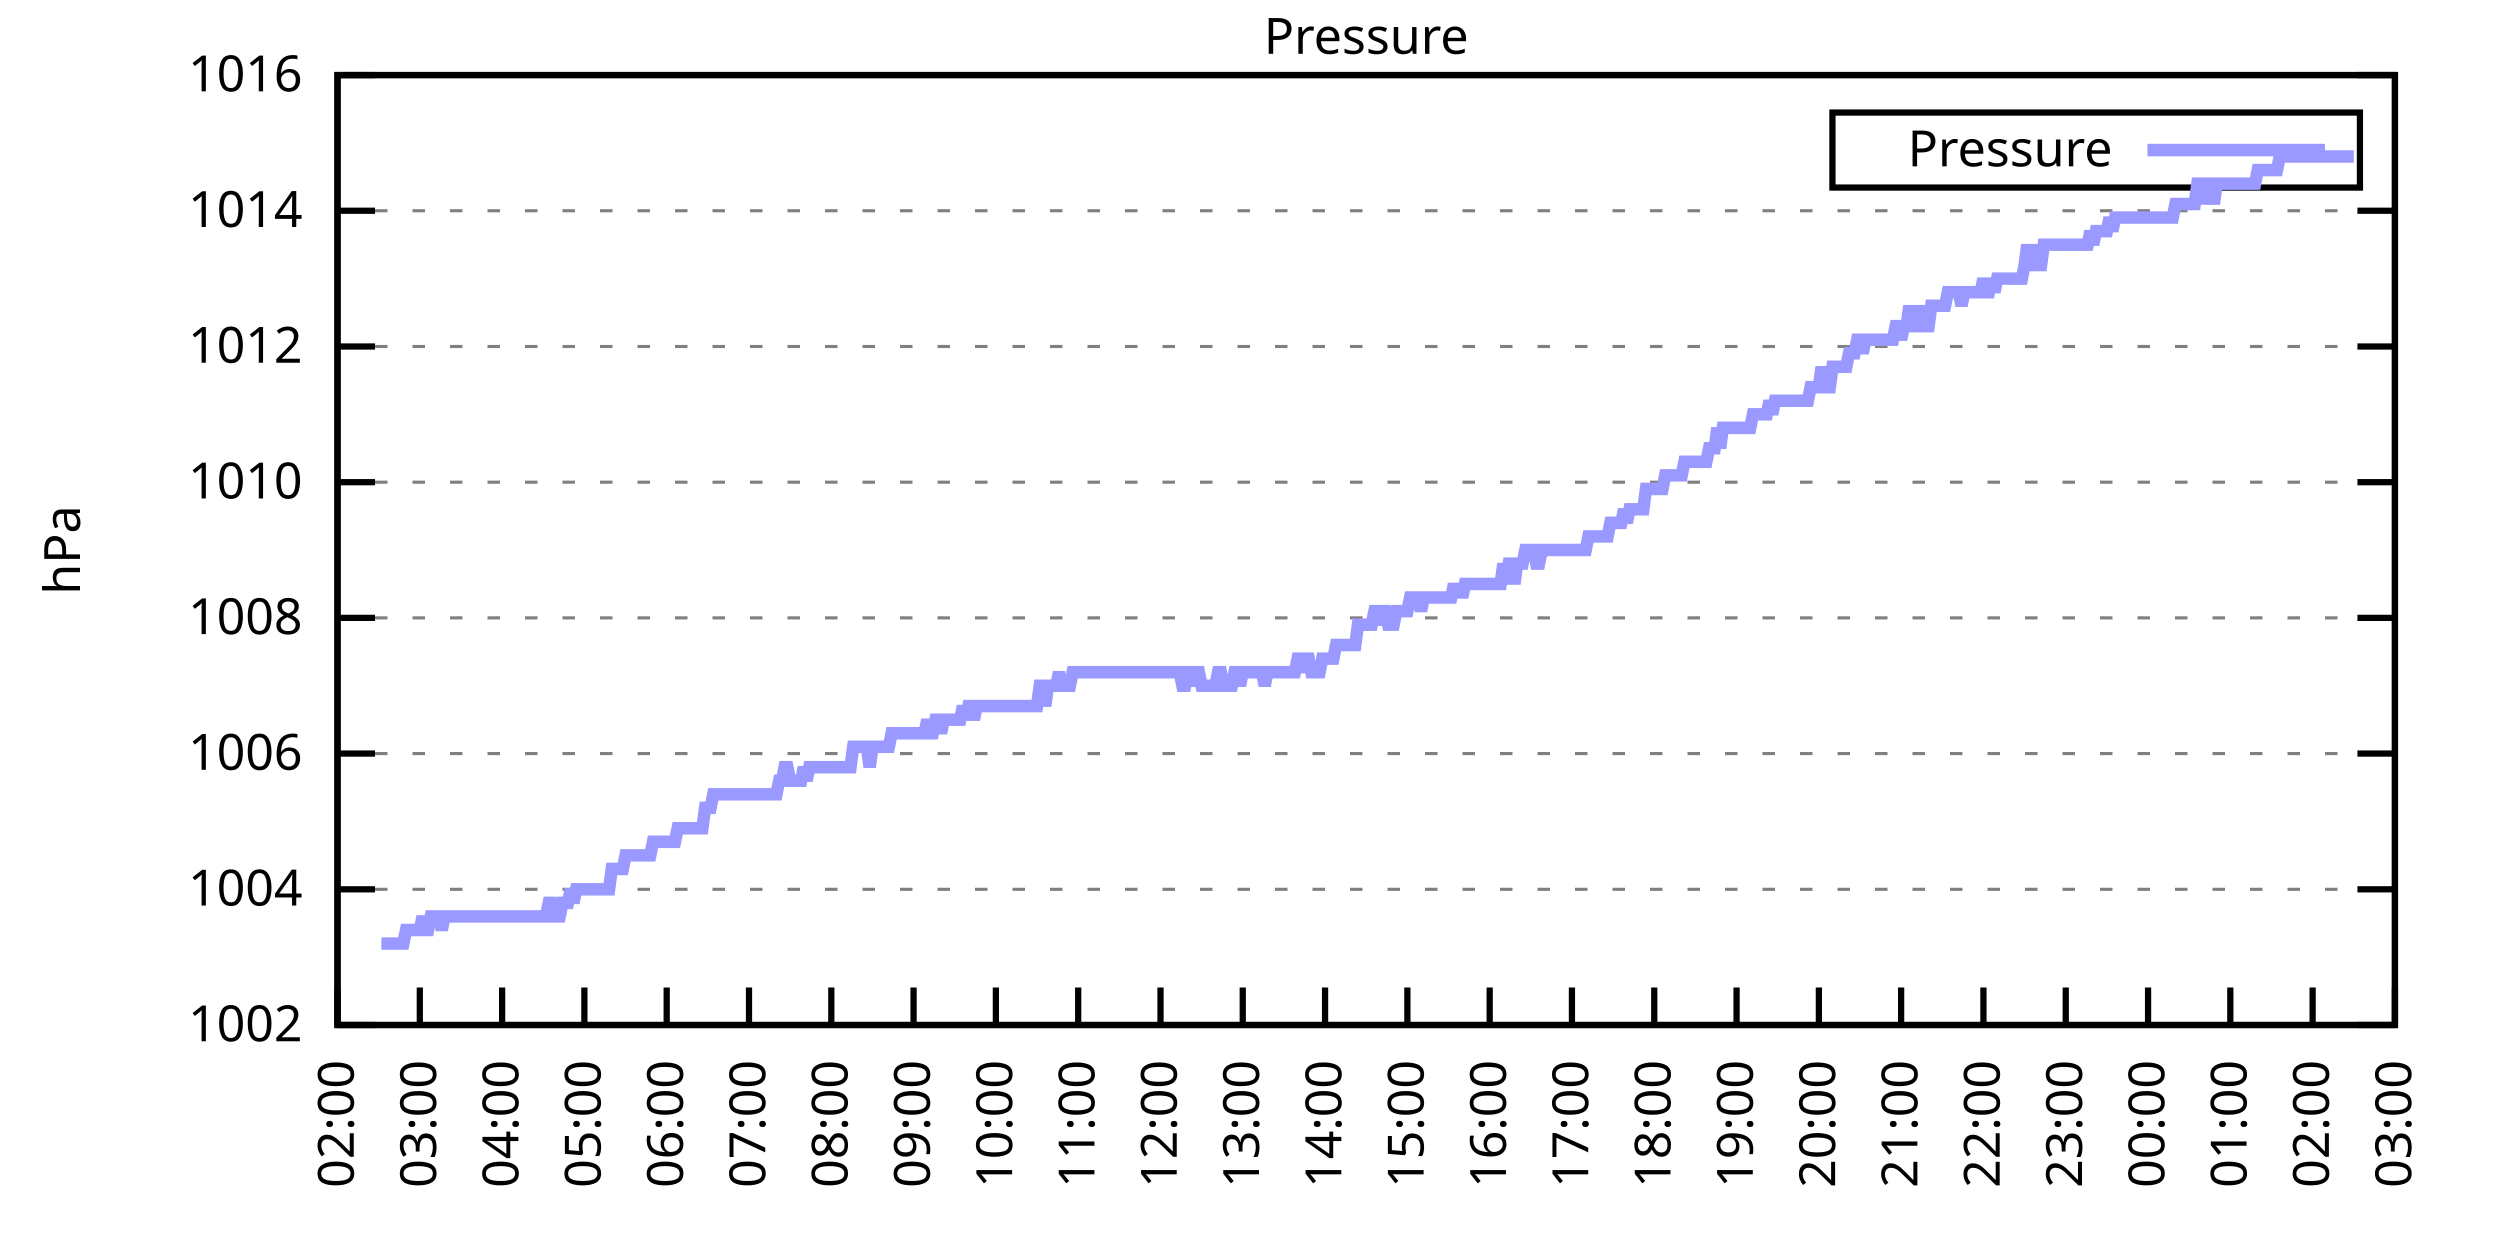
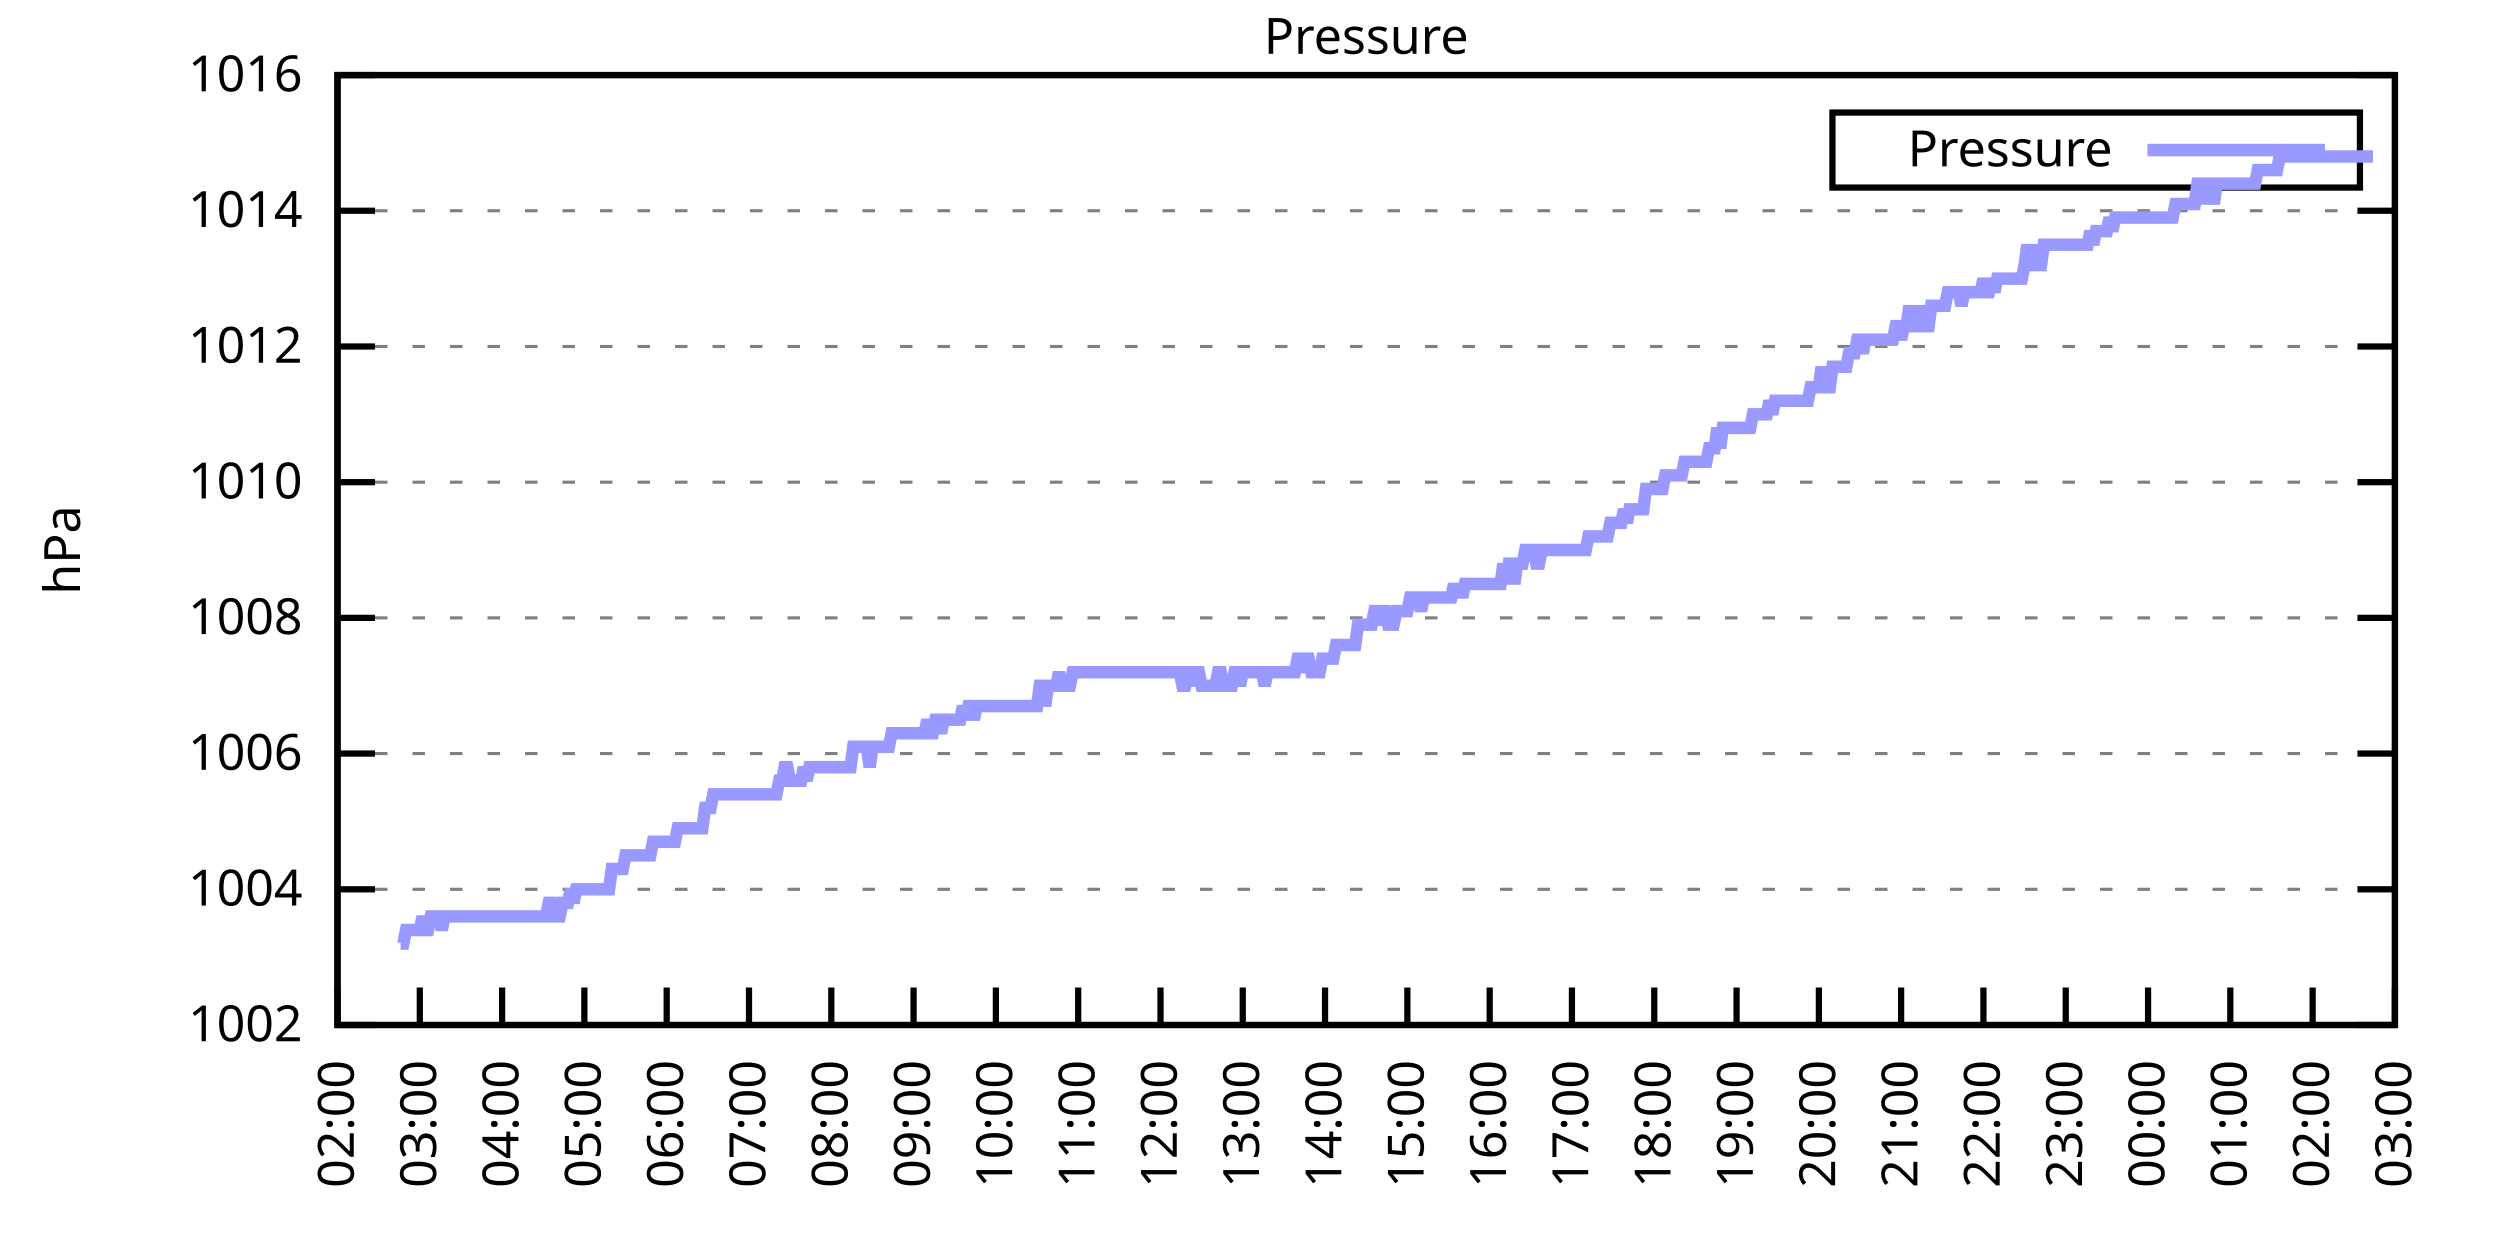
<svg xmlns="http://www.w3.org/2000/svg" xmlns:xlink="http://www.w3.org/1999/xlink" width="400" height="200" viewBox="0 0 400 200">
  <g id="gnuplot_canvas">
    <rect x="0" y="0" width="400" height="200" fill="none" />
    <defs>
      <circle id="gpDot" r="0.5" stroke-width="0.5" stroke="currentColor" />
      <path id="gpPt0" stroke-width="0.333" stroke="currentColor" d="M-1,0 h2 M0,-1 v2" />
      <path id="gpPt1" stroke-width="0.333" stroke="currentColor" d="M-1,-1 L1,1 M1,-1 L-1,1" />
      <path id="gpPt2" stroke-width="0.333" stroke="currentColor" d="M-1,0 L1,0 M0,-1 L0,1 M-1,-1 L1,1 M-1,1 L1,-1" />
      <rect id="gpPt3" stroke-width="0.333" stroke="currentColor" x="-1" y="-1" width="2" height="2" />
      <rect id="gpPt4" stroke-width="0.333" stroke="currentColor" fill="currentColor" x="-1" y="-1" width="2" height="2" />
      <circle id="gpPt5" stroke-width="0.333" stroke="currentColor" cx="0" cy="0" r="1" />
      <use xlink:href="#gpPt5" id="gpPt6" fill="currentColor" stroke="none" />
      <path id="gpPt7" stroke-width="0.333" stroke="currentColor" d="M0,-1.33 L-1.33,0.67 L1.33,0.67 z" />
      <use xlink:href="#gpPt7" id="gpPt8" fill="currentColor" stroke="none" />
      <use xlink:href="#gpPt7" id="gpPt9" stroke="currentColor" transform="rotate(180)" />
      <use xlink:href="#gpPt9" id="gpPt10" fill="currentColor" stroke="none" />
      <use xlink:href="#gpPt3" id="gpPt11" stroke="currentColor" transform="rotate(45)" />
      <use xlink:href="#gpPt11" id="gpPt12" fill="currentColor" stroke="none" />
      <path id="gpPt13" stroke-width="0.333" stroke="currentColor" d="M0,1.330 L1.265,0.411 L0.782,-1.067 L-0.782,-1.076 L-1.265,0.411 z" />
      <use xlink:href="#gpPt13" id="gpPt14" fill="currentColor" stroke="none" />
      <filter id="textbox" filterUnits="objectBoundingBox" x="0" y="0" height="1" width="1">
        <feFlood flood-color="white" flood-opacity="1" result="bgnd" />
        <feComposite in="SourceGraphic" in2="bgnd" operator="atop" />
      </filter>
      <filter id="greybox" filterUnits="objectBoundingBox" x="0" y="0" height="1" width="1">
        <feFlood flood-color="lightgrey" flood-opacity="1" result="grey" />
        <feComposite in="SourceGraphic" in2="grey" operator="atop" />
      </filter>
    </defs>
    <g fill="none" color="white" stroke="currentColor" stroke-width="1.00" stroke-linecap="butt" stroke-linejoin="miter">
</g>
    <g fill="none" color="black" stroke="currentColor" stroke-width="1.00" stroke-linecap="butt" stroke-linejoin="miter">
      <g stroke="none" shape-rendering="crispEdges">
        <polygon fill="rgb(255, 255, 255)" points="54.00,164.00 383.18,164.00 383.18,12.02 54.00,12.02 " />
      </g>
    </g>
    <g fill="none" color="black" stroke="currentColor" stroke-width="1.00" stroke-linecap="butt" stroke-linejoin="miter">
</g>
    <g fill="none" color="black" stroke="black" stroke-width="0.50" stroke-linecap="butt" stroke-linejoin="miter">
</g>
    <g fill="none" color="gray" stroke="currentColor" stroke-width="0.50" stroke-linecap="butt" stroke-linejoin="miter">
      <path stroke="gray" stroke-dasharray="2,4" class="gridline" d="M54.00,164.00 L383.19,164.00  " />
    </g>
    <g fill="none" color="gray" stroke="gray" stroke-width="1.00" stroke-linecap="butt" stroke-linejoin="miter">
</g>
    <g fill="none" color="black" stroke="currentColor" stroke-width="1.00" stroke-linecap="butt" stroke-linejoin="miter">
      <path stroke="black" d="M54.00,164.00 L60.00,164.00 M383.19,164.00 L377.19,164.00  " />
      <g transform="translate(48.40,166.60)" stroke="none" fill="black" font-family="Sans" font-size="8.00" text-anchor="end">
        <text>
          <tspan font-family="Sans"> 1002</tspan>
        </text>
      </g>
    </g>
    <g fill="none" color="black" stroke="currentColor" stroke-width="1.00" stroke-linecap="butt" stroke-linejoin="miter">
</g>
    <g fill="none" color="black" stroke="black" stroke-width="0.50" stroke-linecap="butt" stroke-linejoin="miter">
</g>
    <g fill="none" color="gray" stroke="currentColor" stroke-width="0.50" stroke-linecap="butt" stroke-linejoin="miter">
      <path stroke="gray" stroke-dasharray="2,4" class="gridline" d="M54.00,142.29 L383.19,142.29  " />
    </g>
    <g fill="none" color="gray" stroke="gray" stroke-width="1.00" stroke-linecap="butt" stroke-linejoin="miter">
</g>
    <g fill="none" color="black" stroke="currentColor" stroke-width="1.00" stroke-linecap="butt" stroke-linejoin="miter">
      <path stroke="black" d="M54.00,142.29 L60.00,142.29 M383.19,142.29 L377.19,142.29  " />
      <g transform="translate(48.40,144.89)" stroke="none" fill="black" font-family="Sans" font-size="8.00" text-anchor="end">
        <text>
          <tspan font-family="Sans"> 1004</tspan>
        </text>
      </g>
    </g>
    <g fill="none" color="black" stroke="currentColor" stroke-width="1.00" stroke-linecap="butt" stroke-linejoin="miter">
</g>
    <g fill="none" color="black" stroke="black" stroke-width="0.50" stroke-linecap="butt" stroke-linejoin="miter">
</g>
    <g fill="none" color="gray" stroke="currentColor" stroke-width="0.50" stroke-linecap="butt" stroke-linejoin="miter">
      <path stroke="gray" stroke-dasharray="2,4" class="gridline" d="M54.00,120.57 L383.19,120.57  " />
    </g>
    <g fill="none" color="gray" stroke="gray" stroke-width="1.00" stroke-linecap="butt" stroke-linejoin="miter">
</g>
    <g fill="none" color="black" stroke="currentColor" stroke-width="1.00" stroke-linecap="butt" stroke-linejoin="miter">
      <path stroke="black" d="M54.00,120.57 L60.00,120.57 M383.19,120.57 L377.19,120.57  " />
      <g transform="translate(48.40,123.17)" stroke="none" fill="black" font-family="Sans" font-size="8.00" text-anchor="end">
        <text>
          <tspan font-family="Sans"> 1006</tspan>
        </text>
      </g>
    </g>
    <g fill="none" color="black" stroke="currentColor" stroke-width="1.00" stroke-linecap="butt" stroke-linejoin="miter">
</g>
    <g fill="none" color="black" stroke="black" stroke-width="0.50" stroke-linecap="butt" stroke-linejoin="miter">
</g>
    <g fill="none" color="gray" stroke="currentColor" stroke-width="0.50" stroke-linecap="butt" stroke-linejoin="miter">
      <path stroke="gray" stroke-dasharray="2,4" class="gridline" d="M54.00,98.86 L383.19,98.86  " />
    </g>
    <g fill="none" color="gray" stroke="gray" stroke-width="1.00" stroke-linecap="butt" stroke-linejoin="miter">
</g>
    <g fill="none" color="black" stroke="currentColor" stroke-width="1.00" stroke-linecap="butt" stroke-linejoin="miter">
      <path stroke="black" d="M54.00,98.86 L60.00,98.86 M383.19,98.86 L377.19,98.86  " />
      <g transform="translate(48.40,101.46)" stroke="none" fill="black" font-family="Sans" font-size="8.00" text-anchor="end">
        <text>
          <tspan font-family="Sans"> 1008</tspan>
        </text>
      </g>
    </g>
    <g fill="none" color="black" stroke="currentColor" stroke-width="1.00" stroke-linecap="butt" stroke-linejoin="miter">
</g>
    <g fill="none" color="black" stroke="black" stroke-width="0.50" stroke-linecap="butt" stroke-linejoin="miter">
</g>
    <g fill="none" color="gray" stroke="currentColor" stroke-width="0.50" stroke-linecap="butt" stroke-linejoin="miter">
      <path stroke="gray" stroke-dasharray="2,4" class="gridline" d="M54.00,77.15 L383.19,77.15  " />
    </g>
    <g fill="none" color="gray" stroke="gray" stroke-width="1.00" stroke-linecap="butt" stroke-linejoin="miter">
</g>
    <g fill="none" color="black" stroke="currentColor" stroke-width="1.00" stroke-linecap="butt" stroke-linejoin="miter">
      <path stroke="black" d="M54.00,77.15 L60.00,77.15 M383.19,77.15 L377.19,77.15  " />
      <g transform="translate(48.40,79.75)" stroke="none" fill="black" font-family="Sans" font-size="8.00" text-anchor="end">
        <text>
          <tspan font-family="Sans"> 1010</tspan>
        </text>
      </g>
    </g>
    <g fill="none" color="black" stroke="currentColor" stroke-width="1.00" stroke-linecap="butt" stroke-linejoin="miter">
</g>
    <g fill="none" color="black" stroke="black" stroke-width="0.50" stroke-linecap="butt" stroke-linejoin="miter">
</g>
    <g fill="none" color="gray" stroke="currentColor" stroke-width="0.50" stroke-linecap="butt" stroke-linejoin="miter">
      <path stroke="gray" stroke-dasharray="2,4" class="gridline" d="M54.00,55.44 L383.19,55.44  " />
    </g>
    <g fill="none" color="gray" stroke="gray" stroke-width="1.00" stroke-linecap="butt" stroke-linejoin="miter">
</g>
    <g fill="none" color="black" stroke="currentColor" stroke-width="1.00" stroke-linecap="butt" stroke-linejoin="miter">
      <path stroke="black" d="M54.00,55.44 L60.00,55.44 M383.19,55.44 L377.19,55.44  " />
      <g transform="translate(48.40,58.04)" stroke="none" fill="black" font-family="Sans" font-size="8.00" text-anchor="end">
        <text>
          <tspan font-family="Sans"> 1012</tspan>
        </text>
      </g>
    </g>
    <g fill="none" color="black" stroke="currentColor" stroke-width="1.00" stroke-linecap="butt" stroke-linejoin="miter">
</g>
    <g fill="none" color="black" stroke="black" stroke-width="0.50" stroke-linecap="butt" stroke-linejoin="miter">
</g>
    <g fill="none" color="gray" stroke="currentColor" stroke-width="0.50" stroke-linecap="butt" stroke-linejoin="miter">
      <path stroke="gray" stroke-dasharray="2,4" class="gridline" d="M54.00,33.72 L383.19,33.72  " />
    </g>
    <g fill="none" color="gray" stroke="gray" stroke-width="1.00" stroke-linecap="butt" stroke-linejoin="miter">
</g>
    <g fill="none" color="black" stroke="currentColor" stroke-width="1.00" stroke-linecap="butt" stroke-linejoin="miter">
      <path stroke="black" d="M54.00,33.72 L60.00,33.72 M383.19,33.72 L377.19,33.72  " />
      <g transform="translate(48.40,36.32)" stroke="none" fill="black" font-family="Sans" font-size="8.00" text-anchor="end">
        <text>
          <tspan font-family="Sans"> 1014</tspan>
        </text>
      </g>
    </g>
    <g fill="none" color="black" stroke="currentColor" stroke-width="1.00" stroke-linecap="butt" stroke-linejoin="miter">
</g>
    <g fill="none" color="black" stroke="black" stroke-width="0.50" stroke-linecap="butt" stroke-linejoin="miter">
</g>
    <g fill="none" color="gray" stroke="currentColor" stroke-width="0.50" stroke-linecap="butt" stroke-linejoin="miter">
      <path stroke="gray" stroke-dasharray="2,4" class="gridline" d="M54.00,12.01 L383.19,12.01  " />
    </g>
    <g fill="none" color="gray" stroke="gray" stroke-width="1.00" stroke-linecap="butt" stroke-linejoin="miter">
</g>
    <g fill="none" color="black" stroke="currentColor" stroke-width="1.00" stroke-linecap="butt" stroke-linejoin="miter">
      <path stroke="black" d="M54.00,12.01 L60.00,12.01 M383.19,12.01 L377.19,12.01  " />
      <g transform="translate(48.40,14.61)" stroke="none" fill="black" font-family="Sans" font-size="8.00" text-anchor="end">
        <text>
          <tspan font-family="Sans"> 1016</tspan>
        </text>
      </g>
    </g>
    <g fill="none" color="black" stroke="currentColor" stroke-width="1.00" stroke-linecap="butt" stroke-linejoin="miter">
      <path stroke="black" d="M54.00,164.00 L54.00,158.00  " />
      <g transform="translate(56.60,169.60) rotate(270.00)" stroke="none" fill="black" font-family="Sans" font-size="8.00" text-anchor="end">
        <text>
          <tspan font-family="Sans">02:00</tspan>
        </text>
      </g>
    </g>
    <g fill="none" color="black" stroke="currentColor" stroke-width="1.00" stroke-linecap="butt" stroke-linejoin="miter">
      <path stroke="black" d="M67.17,164.00 L67.17,158.00  " />
      <g transform="translate(69.77,169.60) rotate(270.00)" stroke="none" fill="black" font-family="Sans" font-size="8.00" text-anchor="end">
        <text>
          <tspan font-family="Sans">03:00</tspan>
        </text>
      </g>
    </g>
    <g fill="none" color="black" stroke="currentColor" stroke-width="1.00" stroke-linecap="butt" stroke-linejoin="miter">
      <path stroke="black" d="M80.34,164.00 L80.34,158.00  " />
      <g transform="translate(82.94,169.60) rotate(270.00)" stroke="none" fill="black" font-family="Sans" font-size="8.00" text-anchor="end">
        <text>
          <tspan font-family="Sans">04:00</tspan>
        </text>
      </g>
    </g>
    <g fill="none" color="black" stroke="currentColor" stroke-width="1.00" stroke-linecap="butt" stroke-linejoin="miter">
      <path stroke="black" d="M93.50,164.00 L93.50,158.00  " />
      <g transform="translate(96.10,169.60) rotate(270.00)" stroke="none" fill="black" font-family="Sans" font-size="8.00" text-anchor="end">
        <text>
          <tspan font-family="Sans">05:00</tspan>
        </text>
      </g>
    </g>
    <g fill="none" color="black" stroke="currentColor" stroke-width="1.00" stroke-linecap="butt" stroke-linejoin="miter">
      <path stroke="black" d="M106.67,164.00 L106.67,158.00  " />
      <g transform="translate(109.27,169.60) rotate(270.00)" stroke="none" fill="black" font-family="Sans" font-size="8.00" text-anchor="end">
        <text>
          <tspan font-family="Sans">06:00</tspan>
        </text>
      </g>
    </g>
    <g fill="none" color="black" stroke="currentColor" stroke-width="1.00" stroke-linecap="butt" stroke-linejoin="miter">
      <path stroke="black" d="M119.84,164.00 L119.84,158.00  " />
      <g transform="translate(122.44,169.60) rotate(270.00)" stroke="none" fill="black" font-family="Sans" font-size="8.00" text-anchor="end">
        <text>
          <tspan font-family="Sans">07:00</tspan>
        </text>
      </g>
    </g>
    <g fill="none" color="black" stroke="currentColor" stroke-width="1.00" stroke-linecap="butt" stroke-linejoin="miter">
      <path stroke="black" d="M133.01,164.00 L133.01,158.00  " />
      <g transform="translate(135.61,169.60) rotate(270.00)" stroke="none" fill="black" font-family="Sans" font-size="8.00" text-anchor="end">
        <text>
          <tspan font-family="Sans">08:00</tspan>
        </text>
      </g>
    </g>
    <g fill="none" color="black" stroke="currentColor" stroke-width="1.00" stroke-linecap="butt" stroke-linejoin="miter">
      <path stroke="black" d="M146.17,164.00 L146.17,158.00  " />
      <g transform="translate(148.77,169.60) rotate(270.00)" stroke="none" fill="black" font-family="Sans" font-size="8.00" text-anchor="end">
        <text>
          <tspan font-family="Sans">09:00</tspan>
        </text>
      </g>
    </g>
    <g fill="none" color="black" stroke="currentColor" stroke-width="1.00" stroke-linecap="butt" stroke-linejoin="miter">
      <path stroke="black" d="M159.34,164.00 L159.34,158.00  " />
      <g transform="translate(161.94,169.60) rotate(270.00)" stroke="none" fill="black" font-family="Sans" font-size="8.00" text-anchor="end">
        <text>
          <tspan font-family="Sans">10:00</tspan>
        </text>
      </g>
    </g>
    <g fill="none" color="black" stroke="currentColor" stroke-width="1.00" stroke-linecap="butt" stroke-linejoin="miter">
      <path stroke="black" d="M172.51,164.00 L172.51,158.00  " />
      <g transform="translate(175.11,169.60) rotate(270.00)" stroke="none" fill="black" font-family="Sans" font-size="8.00" text-anchor="end">
        <text>
          <tspan font-family="Sans">11:00</tspan>
        </text>
      </g>
    </g>
    <g fill="none" color="black" stroke="currentColor" stroke-width="1.00" stroke-linecap="butt" stroke-linejoin="miter">
      <path stroke="black" d="M185.68,164.00 L185.68,158.00  " />
      <g transform="translate(188.28,169.60) rotate(270.00)" stroke="none" fill="black" font-family="Sans" font-size="8.00" text-anchor="end">
        <text>
          <tspan font-family="Sans">12:00</tspan>
        </text>
      </g>
    </g>
    <g fill="none" color="black" stroke="currentColor" stroke-width="1.00" stroke-linecap="butt" stroke-linejoin="miter">
      <path stroke="black" d="M198.84,164.00 L198.84,158.00  " />
      <g transform="translate(201.44,169.60) rotate(270.00)" stroke="none" fill="black" font-family="Sans" font-size="8.00" text-anchor="end">
        <text>
          <tspan font-family="Sans">13:00</tspan>
        </text>
      </g>
    </g>
    <g fill="none" color="black" stroke="currentColor" stroke-width="1.00" stroke-linecap="butt" stroke-linejoin="miter">
      <path stroke="black" d="M212.01,164.00 L212.01,158.00  " />
      <g transform="translate(214.61,169.60) rotate(270.00)" stroke="none" fill="black" font-family="Sans" font-size="8.00" text-anchor="end">
        <text>
          <tspan font-family="Sans">14:00</tspan>
        </text>
      </g>
    </g>
    <g fill="none" color="black" stroke="currentColor" stroke-width="1.00" stroke-linecap="butt" stroke-linejoin="miter">
      <path stroke="black" d="M225.18,164.00 L225.18,158.00  " />
      <g transform="translate(227.78,169.60) rotate(270.00)" stroke="none" fill="black" font-family="Sans" font-size="8.00" text-anchor="end">
        <text>
          <tspan font-family="Sans">15:00</tspan>
        </text>
      </g>
    </g>
    <g fill="none" color="black" stroke="currentColor" stroke-width="1.00" stroke-linecap="butt" stroke-linejoin="miter">
      <path stroke="black" d="M238.35,164.00 L238.35,158.00  " />
      <g transform="translate(240.95,169.60) rotate(270.00)" stroke="none" fill="black" font-family="Sans" font-size="8.00" text-anchor="end">
        <text>
          <tspan font-family="Sans">16:00</tspan>
        </text>
      </g>
    </g>
    <g fill="none" color="black" stroke="currentColor" stroke-width="1.00" stroke-linecap="butt" stroke-linejoin="miter">
      <path stroke="black" d="M251.51,164.00 L251.51,158.00  " />
      <g transform="translate(254.11,169.60) rotate(270.00)" stroke="none" fill="black" font-family="Sans" font-size="8.00" text-anchor="end">
        <text>
          <tspan font-family="Sans">17:00</tspan>
        </text>
      </g>
    </g>
    <g fill="none" color="black" stroke="currentColor" stroke-width="1.00" stroke-linecap="butt" stroke-linejoin="miter">
      <path stroke="black" d="M264.68,164.00 L264.68,158.00  " />
      <g transform="translate(267.28,169.60) rotate(270.00)" stroke="none" fill="black" font-family="Sans" font-size="8.00" text-anchor="end">
        <text>
          <tspan font-family="Sans">18:00</tspan>
        </text>
      </g>
    </g>
    <g fill="none" color="black" stroke="currentColor" stroke-width="1.00" stroke-linecap="butt" stroke-linejoin="miter">
      <path stroke="black" d="M277.85,164.00 L277.85,158.00  " />
      <g transform="translate(280.45,169.60) rotate(270.00)" stroke="none" fill="black" font-family="Sans" font-size="8.00" text-anchor="end">
        <text>
          <tspan font-family="Sans">19:00</tspan>
        </text>
      </g>
    </g>
    <g fill="none" color="black" stroke="currentColor" stroke-width="1.00" stroke-linecap="butt" stroke-linejoin="miter">
      <path stroke="black" d="M291.02,164.00 L291.02,158.00  " />
      <g transform="translate(293.62,169.60) rotate(270.00)" stroke="none" fill="black" font-family="Sans" font-size="8.00" text-anchor="end">
        <text>
          <tspan font-family="Sans">20:00</tspan>
        </text>
      </g>
    </g>
    <g fill="none" color="black" stroke="currentColor" stroke-width="1.00" stroke-linecap="butt" stroke-linejoin="miter">
      <path stroke="black" d="M304.18,164.00 L304.18,158.00  " />
      <g transform="translate(306.78,169.60) rotate(270.00)" stroke="none" fill="black" font-family="Sans" font-size="8.00" text-anchor="end">
        <text>
          <tspan font-family="Sans">21:00</tspan>
        </text>
      </g>
    </g>
    <g fill="none" color="black" stroke="currentColor" stroke-width="1.00" stroke-linecap="butt" stroke-linejoin="miter">
      <path stroke="black" d="M317.35,164.00 L317.35,158.00  " />
      <g transform="translate(319.95,169.60) rotate(270.00)" stroke="none" fill="black" font-family="Sans" font-size="8.00" text-anchor="end">
        <text>
          <tspan font-family="Sans">22:00</tspan>
        </text>
      </g>
    </g>
    <g fill="none" color="black" stroke="currentColor" stroke-width="1.00" stroke-linecap="butt" stroke-linejoin="miter">
      <path stroke="black" d="M330.52,164.00 L330.52,158.00  " />
      <g transform="translate(333.12,169.60) rotate(270.00)" stroke="none" fill="black" font-family="Sans" font-size="8.00" text-anchor="end">
        <text>
          <tspan font-family="Sans">23:00</tspan>
        </text>
      </g>
    </g>
    <g fill="none" color="black" stroke="currentColor" stroke-width="1.00" stroke-linecap="butt" stroke-linejoin="miter">
      <path stroke="black" d="M343.69,164.00 L343.69,158.00  " />
      <g transform="translate(346.29,169.60) rotate(270.00)" stroke="none" fill="black" font-family="Sans" font-size="8.00" text-anchor="end">
        <text>
          <tspan font-family="Sans">00:00</tspan>
        </text>
      </g>
    </g>
    <g fill="none" color="black" stroke="currentColor" stroke-width="1.00" stroke-linecap="butt" stroke-linejoin="miter">
      <path stroke="black" d="M356.85,164.00 L356.85,158.00  " />
      <g transform="translate(359.45,169.60) rotate(270.00)" stroke="none" fill="black" font-family="Sans" font-size="8.00" text-anchor="end">
        <text>
          <tspan font-family="Sans">01:00</tspan>
        </text>
      </g>
    </g>
    <g fill="none" color="black" stroke="currentColor" stroke-width="1.00" stroke-linecap="butt" stroke-linejoin="miter">
      <path stroke="black" d="M370.02,164.00 L370.02,158.00  " />
      <g transform="translate(372.62,169.60) rotate(270.00)" stroke="none" fill="black" font-family="Sans" font-size="8.00" text-anchor="end">
        <text>
          <tspan font-family="Sans">02:00</tspan>
        </text>
      </g>
    </g>
    <g fill="none" color="black" stroke="currentColor" stroke-width="1.00" stroke-linecap="butt" stroke-linejoin="miter">
      <path stroke="black" d="M383.19,164.00 L383.19,158.00  " />
      <g transform="translate(385.79,169.60) rotate(270.00)" stroke="none" fill="black" font-family="Sans" font-size="8.00" text-anchor="end">
        <text>
          <tspan font-family="Sans">03:00</tspan>
        </text>
      </g>
    </g>
    <g fill="none" color="black" stroke="currentColor" stroke-width="1.00" stroke-linecap="butt" stroke-linejoin="miter">
</g>
    <g fill="none" color="black" stroke="currentColor" stroke-width="1.00" stroke-linecap="butt" stroke-linejoin="miter">
      <path stroke="black" d="M54.00,12.01 L54.00,164.00 L383.19,164.00 L383.19,12.01 L54.00,12.01 Z  " />
    </g>
    <g fill="none" color="black" stroke="currentColor" stroke-width="1.00" stroke-linecap="butt" stroke-linejoin="miter">
</g>
    <g fill="none" color="black" stroke="currentColor" stroke-width="1.00" stroke-linecap="butt" stroke-linejoin="miter">
      <path stroke="black" d="M293.19,30.01 L293.19,18.01 L377.59,18.01 L377.59,30.01 L293.19,30.01 Z  " />
    </g>
    <g id="Pressure_plot_1">
      <g fill="none" color="white" stroke="black" stroke-width="2.00" stroke-linecap="butt" stroke-linejoin="miter">
</g>
      <g fill="none" color="black" stroke="currentColor" stroke-width="2.00" stroke-linecap="butt" stroke-linejoin="miter">
        <g transform="translate(337.99,26.61)" stroke="none" fill="black" font-family="Sans" font-size="8.00" text-anchor="end">
          <text>
            <tspan font-family="Sans">Pressure</tspan>
          </text>
        </g>
      </g>
      <g fill="none" color="black" stroke="currentColor" stroke-width="2.00" stroke-linecap="butt" stroke-linejoin="miter">
-         <path stroke="rgb(153, 153, 255)" d="M343.59,24.01 L371.99,24.01 M61.02,150.97 L61.46,150.97 L61.90,150.97 L62.34,150.97 L62.78,150.97 L63.22,150.97   L63.66,150.97 L64.10,150.97 L64.53,150.97 L64.97,148.80 L65.41,148.80 L65.85,148.80 L66.29,148.80 L66.73,148.80   L67.17,148.80 L67.61,146.63 L68.05,148.80 L68.48,148.80 L68.92,146.63 L69.36,146.63 L69.80,146.63 L70.24,146.63   L70.68,148.80 L71.12,146.63 L71.56,146.63 L72.00,146.63 L72.43,146.63 L72.87,146.63 L73.31,146.63 L73.75,146.63   L74.19,146.63 L74.63,146.63 L75.07,146.63 L75.51,146.63 L75.95,146.63 L76.38,146.63 L76.82,146.63 L77.26,146.63   L77.70,146.63 L78.14,146.63 L78.58,146.63 L79.02,146.63 L79.46,146.63 L79.90,146.63 L80.34,146.63 L80.77,146.63   L81.21,146.63 L81.65,146.63 L82.09,146.63 L82.53,146.63 L82.97,146.63 L83.41,146.63 L83.85,146.63 L84.29,146.63   L84.72,146.63 L85.16,146.63 L85.60,146.63 L86.04,146.63 L86.48,146.63 L86.92,146.63 L87.36,146.63 L87.80,144.46   L88.24,144.46 L88.67,146.63 L89.11,146.63 L89.55,146.63 L89.99,144.46 L90.43,144.46 L90.87,144.46 L91.31,142.29   L91.75,144.46 L92.19,142.29 L92.62,142.29 L93.06,142.29 L93.50,142.29 L93.94,142.29 L94.38,142.29 L94.82,142.29   L95.26,142.29 L95.70,142.29 L96.14,142.29 L96.58,142.29 L97.01,142.29 L97.45,142.29 L97.89,139.03 L98.33,139.03   L98.77,139.03 L99.21,139.03 L99.65,139.03 L100.09,136.86 L100.53,136.86 L100.96,136.86 L101.40,136.86 L101.84,136.86   L102.28,136.86 L102.72,136.86 L103.16,136.86 L103.60,136.86 L104.04,136.86 L104.48,134.69 L104.91,134.69 L105.35,134.69   L105.79,134.69 L106.23,134.69 L106.67,134.69 L107.11,134.69 L107.55,134.69 L107.99,134.69 L108.43,132.52 L108.87,132.52   L109.30,132.52 L109.74,132.52 L110.18,132.52 L110.62,132.52 L111.06,132.52 L111.50,132.52 L111.94,132.52 L112.38,132.52   L112.82,129.26 L113.25,129.26 L113.69,129.26 L114.13,127.09 L114.57,127.09 L115.01,127.09 L115.45,127.09 L115.89,127.09   L116.33,127.09 L116.77,127.09 L117.20,127.09 L117.64,127.09 L118.08,127.09 L118.52,127.09 L118.96,127.09 L119.40,127.09   L119.84,127.09 L120.28,127.09 L120.72,127.09 L121.15,127.09 L121.59,127.09 L122.03,127.09 L122.47,127.09 L122.91,127.09   L123.35,127.09 L123.79,127.09 L124.23,127.09 L124.67,124.92 L125.11,124.92 L125.54,122.75 L125.98,122.75 L126.42,124.92   L126.86,124.92 L127.30,124.92 L127.74,124.92 L128.18,124.92 L128.62,122.75 L129.06,124.92 L129.49,122.75 L129.93,122.75   L130.37,122.75 L130.81,122.75 L131.25,122.75 L131.69,122.75 L132.13,122.75 L132.57,122.75 L133.01,122.75 L133.44,122.75   L133.88,122.75 L134.32,122.75 L134.76,122.75 L135.20,122.75 L135.64,122.75 L136.08,122.75 L136.52,119.49 L136.96,119.49   L137.39,119.49 L137.83,119.49 L138.27,119.49 L138.71,119.49 L139.15,122.75 L139.59,119.49 L140.03,119.49 L140.47,119.49   L140.91,119.49 L141.35,119.49 L141.78,119.49 L142.22,119.49 L142.66,117.32 L143.10,117.32 L143.54,117.32 L143.98,117.32   L144.42,117.32 L144.86,117.32 L145.30,117.32 L145.73,117.32 L146.17,117.32 L146.61,117.32 L147.05,117.32 L147.49,117.32   L147.93,117.32 L148.37,115.15 L148.81,117.32 L149.25,117.32 L149.68,115.15 L150.12,115.15 L150.56,117.32 L151.00,115.15   L151.44,115.15 L151.88,115.15 L152.32,115.15 L152.76,115.15 L153.20,115.15 L153.63,115.15 L154.07,112.97 L154.51,115.15   L154.95,112.97 L155.39,112.97 L155.83,115.15 L156.27,112.97 L156.71,112.97 L157.15,112.97 L157.59,112.97 L158.02,112.97   L158.46,112.97 L158.90,112.97 L159.34,112.97 L159.78,112.97 L160.22,112.97 L160.66,112.97 L161.10,112.97 L161.54,112.97   L161.97,112.97 L162.41,112.97 L162.85,112.97 L163.29,112.97 L163.73,112.97 L164.17,112.97 L164.61,112.97 L165.05,112.97   L165.49,112.97 L165.92,112.97 L166.36,109.72 L166.80,109.72 L167.24,112.97 L167.68,109.72 L168.12,109.72 L168.56,109.72   L169.00,109.72 L169.44,107.55 L169.87,109.72 L170.31,109.72 L170.75,109.72 L171.19,109.72 L171.63,107.55 L172.07,107.55   L172.51,107.55 L172.95,107.55 L173.39,107.55 L173.83,107.55 L174.26,107.55 L174.70,107.55 L175.14,107.55 L175.58,107.55   L176.02,107.55 L176.46,107.55 L176.90,107.55 L177.34,107.55 L177.78,107.55 L178.21,107.55 L178.65,107.55 L179.09,107.55   L179.53,107.55 L179.97,107.55 L180.41,107.55 L180.85,107.55 L181.29,107.55 L181.73,107.55 L182.16,107.55 L182.60,107.55   L183.04,107.55 L183.48,107.55 L183.92,107.55 L184.36,107.55 L184.80,107.55 L185.24,107.55 L185.68,107.55 L186.11,107.55   L186.55,107.55 L186.99,107.55 L187.43,107.55 L187.87,107.55 L188.31,107.55 L188.75,107.55 L189.19,109.72 L189.63,109.72   L190.07,107.55 L190.50,107.55 L190.94,109.72 L191.38,107.55 L191.82,107.55 L192.26,109.72 L192.70,109.72 L193.14,109.72   L193.58,109.72 L194.02,109.72 L194.45,109.72 L194.89,107.55 L195.33,107.55 L195.77,109.72 L196.21,109.72 L196.65,109.72   L197.09,109.72 L197.53,107.55 L197.97,107.55 L198.40,109.72 L198.84,107.55 L199.28,107.55 L199.72,107.55 L200.16,107.55   L200.60,107.55 L201.04,107.55 L201.48,107.55 L201.92,107.55 L202.35,109.72 L202.79,107.55 L203.23,107.55 L203.67,107.55   L204.11,107.55 L204.55,107.55 L204.99,107.55 L205.43,107.55 L205.87,107.55 L206.31,107.55 L206.74,107.55 L207.18,107.55   L207.62,105.38 L208.06,105.38 L208.50,107.55 L208.94,105.38 L209.38,105.38 L209.82,107.55 L210.26,107.55 L210.69,107.55   L211.13,107.55 L211.57,105.38 L212.01,105.38 L212.45,105.38 L212.89,105.38 L213.33,105.38 L213.77,103.20 L214.21,103.20   L214.64,103.20 L215.08,103.20 L215.52,103.20 L215.96,103.20 L216.40,103.20 L216.84,103.20 L217.28,99.95 L217.72,99.95   L218.16,99.95 L218.60,99.95 L219.03,99.95 L219.47,99.95 L219.91,97.78 L220.35,97.78 L220.79,99.95 L221.23,97.78   L221.67,97.78 L222.11,99.95 L222.55,99.95 L222.98,99.95 L223.42,97.78 L223.86,97.78 L224.30,97.78 L224.74,97.78   L225.18,97.78 L225.62,95.60 L226.06,95.60 L226.50,95.60 L226.93,95.60 L227.37,97.78 L227.81,95.60 L228.25,95.60   L228.69,95.60 L229.13,95.60 L229.57,95.60 L230.01,95.60 L230.45,95.60 L230.88,95.60 L231.32,95.60 L231.76,95.60   L232.20,95.60 L232.64,93.43 L233.08,95.60 L233.52,93.43 L233.96,95.60 L234.40,93.43 L234.84,93.43 L235.27,93.43   L235.71,93.43 L236.15,93.43 L236.59,93.43 L237.03,93.43 L237.47,93.43 L237.91,93.43 L238.35,93.43 L238.79,93.43   L239.22,93.43 L239.66,93.43 L240.10,93.43 L240.54,90.18 L240.98,93.43 L241.42,90.18 L241.86,90.18 L242.30,93.43   L242.74,90.18 L243.17,90.18 L243.61,90.18 L244.05,88.00 L244.49,88.00 L244.93,88.00 L245.37,88.00 L245.81,90.18   L246.25,90.18 L246.69,88.00 L247.12,88.00 L247.56,88.00 L248.00,88.00 L248.44,88.00 L248.88,88.00 L249.32,88.00   L249.76,88.00 L250.20,88.00 L250.64,88.00 L251.08,88.00 L251.51,88.00 L251.95,88.00 L252.39,88.00 L252.83,88.00   L253.27,88.00 L253.71,88.00 L254.15,85.83 L254.59,85.83 L255.03,85.83 L255.46,85.83 L255.90,85.83 L256.34,85.83   L256.78,85.83 L257.22,85.83 L257.66,83.66 L258.10,83.66 L258.54,83.66 L258.98,83.66 L259.41,83.66 L259.85,81.49   L260.29,83.66 L260.73,81.49 L261.17,81.49 L261.61,81.49 L262.05,81.49 L262.49,81.49 L262.93,81.49 L263.36,78.23   L263.80,78.23 L264.24,78.23 L264.68,78.23 L265.12,78.23 L265.56,78.23 L266.00,78.23 L266.44,76.06 L266.88,76.06   L267.32,76.06 L267.75,76.06 L268.19,76.06 L268.63,76.06 L269.07,76.06 L269.51,73.89 L269.95,73.89 L270.39,73.89   L270.83,73.89 L271.27,73.89 L271.70,73.89 L272.14,73.89 L272.58,73.89 L273.02,73.89 L273.46,71.72 L273.90,71.72   L274.34,71.72 L274.78,68.46 L275.22,71.72 L275.65,68.46 L276.09,68.46 L276.53,68.46 L276.97,68.46 L277.41,68.46   L277.85,68.46 L278.29,68.46 L278.73,68.46 L279.17,68.46 L279.60,68.46 L280.04,68.46 L280.48,66.29 L280.92,66.29   L281.36,66.29 L281.80,66.29 L282.24,66.29 L282.68,66.29 L283.12,64.12 L283.56,66.29 L283.99,64.12 L284.43,64.12   L284.87,64.12 L285.31,64.12 L285.75,64.12 L286.19,64.12 L286.63,64.12 L287.07,64.12 L287.51,64.12 L287.94,64.12   L288.38,64.12 L288.82,64.12 L289.26,64.12 L289.70,61.95 L290.14,61.95 L290.58,61.95 L291.02,61.95 L291.46,58.69   L291.89,61.95 L292.33,61.95 L292.77,61.95 L293.21,58.69 L293.65,58.69 L294.09,58.69 L294.53,58.69 L294.97,58.69   L295.41,58.69 L295.84,56.52 L296.28,56.52 L296.72,56.52 L297.16,54.35 L297.60,54.35 L298.04,56.52 L298.48,54.35   L298.92,54.35 L299.36,54.35 L299.80,54.35 L300.23,54.35 L300.67,54.35 L301.11,54.35 L301.55,54.35 L301.99,54.35   L302.43,54.35 L302.87,54.35 L303.31,52.18 L303.75,52.18 L304.18,54.35 L304.62,52.18 L305.06,52.18 L305.50,48.92   L305.94,52.18 L306.38,48.92 L306.82,52.18 L307.26,52.18 L307.70,48.92 L308.13,52.18 L308.57,52.18 L309.01,48.92   L309.45,48.92 L309.89,48.92 L310.33,48.92 L310.77,48.92 L311.21,48.92 L311.65,46.75 L312.08,46.75 L312.52,46.75   L312.96,46.75 L313.40,46.75 L313.84,48.92 L314.28,46.75 L314.72,46.75 L315.16,46.75 L315.60,46.75 L316.04,46.75   L316.47,46.75 L316.91,46.75 L317.35,44.58 L317.79,46.75 L318.23,46.75 L318.67,44.58 L319.11,46.75 L319.55,44.58   L319.99,44.58 L320.42,44.58 L320.86,44.58 L321.30,44.58 L321.74,44.58 L322.18,44.58 L322.62,44.58 L323.06,44.58   L323.50,44.58 L323.94,42.41 L324.37,39.15 L324.81,42.41 L325.25,42.41 L325.69,39.15 L326.13,42.41 L326.57,42.41   L327.01,39.15 L327.45,39.15 L327.89,39.15 L328.33,39.15 L328.76,39.15 L329.20,39.15 L329.64,39.15 L330.08,39.15   L330.52,39.15 L330.96,39.15 L331.40,39.15 L331.84,39.15 L332.28,39.15 L332.71,39.15 L333.15,39.15 L333.59,39.15   L334.03,39.15 L334.47,36.98 L334.91,39.15 L335.35,36.98 L335.79,36.98 L336.23,36.98 L336.66,36.98 L337.10,36.98   L337.54,34.81 L337.98,36.98 L338.42,34.81 L338.86,34.81 L339.30,34.81 L339.74,34.81 L340.18,34.81 L340.61,34.81   L341.05,34.81 L341.49,34.81 L341.93,34.81 L342.37,34.81 L342.81,34.81 L343.25,34.81 L343.69,34.81 L344.13,34.81   L344.57,34.81 L345.00,34.81 L345.44,34.81 L345.88,34.81 L346.32,34.81 L346.76,34.81 L347.20,34.81 L347.64,34.81   L348.08,32.64 L348.52,32.64 L348.95,32.64 L349.39,32.64 L349.83,32.64 L350.27,32.64 L350.71,32.64 L351.15,32.64   L351.59,29.38 L352.03,29.38 L352.47,32.64 L352.90,29.38 L353.34,29.38 L353.78,29.38 L354.22,32.64 L354.66,29.38   L355.10,29.38 L355.54,29.38 L355.98,29.38 L356.42,29.38 L356.85,29.38 L357.29,29.38 L357.73,29.38 L358.17,29.38   L358.61,29.38 L359.05,29.38 L359.49,29.38 L359.93,29.38 L360.37,29.38 L360.81,29.38 L361.24,27.21 L361.68,27.21   L362.12,27.21 L362.56,27.21 L363.00,27.21 L363.44,27.21 L363.88,27.21 L364.32,27.21 L364.76,25.04 L365.19,25.04   L365.63,25.04 L366.07,25.04 L366.51,25.04 L366.95,25.04 L367.39,25.04 L367.83,25.04 L368.27,25.04 L368.71,25.04   L369.14,25.04 L369.58,25.04 L370.02,25.04 L370.46,25.04 L370.90,25.04 L371.34,25.04 L371.78,25.04 L372.22,25.04   L372.66,25.04 L373.09,25.04 L373.53,25.04 L373.97,25.04 L374.41,25.04 L374.85,25.04 L375.29,25.04 L375.73,25.04   L376.17,25.04 L376.61,25.04  " />
+         <path stroke="rgb(153, 153, 255)" d="M343.59,24.01 L371.99,24.01 M64.10,150.97 L64.53,150.97 L64.97,148.80 L65.41,148.80 L65.85,148.80 L66.29,148.80   L66.73,148.80 L67.17,148.80 L67.61,146.63 L68.05,148.80 L68.48,148.80 L68.92,146.63 L69.36,146.63 L69.80,146.63   L70.24,146.63 L70.68,148.80 L71.12,146.63 L71.56,146.63 L72.00,146.63 L72.43,146.63 L72.87,146.63 L73.31,146.63   L73.75,146.63 L74.19,146.63 L74.63,146.63 L75.07,146.63 L75.51,146.63 L75.95,146.63 L76.38,146.63 L76.82,146.63   L77.26,146.63 L77.70,146.63 L78.14,146.63 L78.58,146.63 L79.02,146.63 L79.46,146.63 L79.90,146.63 L80.34,146.63   L80.77,146.63 L81.21,146.63 L81.65,146.63 L82.09,146.63 L82.53,146.63 L82.97,146.63 L83.41,146.63 L83.85,146.63   L84.29,146.63 L84.72,146.63 L85.16,146.63 L85.60,146.63 L86.04,146.63 L86.48,146.63 L86.92,146.63 L87.36,146.63   L87.80,144.46 L88.24,144.46 L88.67,146.63 L89.11,146.63 L89.55,146.63 L89.99,144.46 L90.43,144.46 L90.87,144.46   L91.31,142.29 L91.75,144.46 L92.19,142.29 L92.62,142.29 L93.06,142.29 L93.50,142.29 L93.94,142.29 L94.38,142.29   L94.82,142.29 L95.26,142.29 L95.70,142.29 L96.14,142.29 L96.58,142.29 L97.01,142.29 L97.45,142.29 L97.89,139.03   L98.33,139.03 L98.77,139.03 L99.21,139.03 L99.65,139.03 L100.09,136.86 L100.53,136.86 L100.96,136.86 L101.40,136.86   L101.84,136.86 L102.28,136.86 L102.72,136.86 L103.16,136.86 L103.60,136.86 L104.04,136.86 L104.48,134.69 L104.91,134.69   L105.35,134.69 L105.79,134.69 L106.23,134.69 L106.67,134.69 L107.11,134.69 L107.55,134.69 L107.99,134.69 L108.43,132.52   L108.87,132.52 L109.30,132.52 L109.74,132.52 L110.18,132.52 L110.62,132.52 L111.06,132.52 L111.50,132.52 L111.94,132.52   L112.38,132.52 L112.82,129.26 L113.25,129.26 L113.69,129.26 L114.13,127.09 L114.57,127.09 L115.01,127.09 L115.45,127.09   L115.89,127.09 L116.33,127.09 L116.77,127.09 L117.20,127.09 L117.64,127.09 L118.08,127.09 L118.52,127.09 L118.96,127.09   L119.40,127.09 L119.84,127.09 L120.28,127.09 L120.72,127.09 L121.15,127.09 L121.59,127.09 L122.03,127.09 L122.47,127.09   L122.91,127.09 L123.35,127.09 L123.79,127.09 L124.23,127.09 L124.67,124.92 L125.11,124.92 L125.54,122.75 L125.98,122.75   L126.42,124.92 L126.86,124.92 L127.30,124.92 L127.74,124.92 L128.18,124.92 L128.62,122.75 L129.06,124.92 L129.49,122.75   L129.93,122.75 L130.37,122.75 L130.81,122.75 L131.25,122.75 L131.69,122.75 L132.13,122.75 L132.57,122.75 L133.01,122.75   L133.44,122.75 L133.88,122.75 L134.32,122.75 L134.76,122.75 L135.20,122.75 L135.64,122.75 L136.08,122.75 L136.52,119.49   L136.96,119.49 L137.39,119.49 L137.83,119.49 L138.27,119.49 L138.71,119.49 L139.15,122.75 L139.59,119.49 L140.03,119.49   L140.47,119.49 L140.91,119.49 L141.35,119.49 L141.78,119.49 L142.22,119.49 L142.66,117.32 L143.10,117.32 L143.54,117.32   L143.98,117.32 L144.42,117.32 L144.86,117.32 L145.30,117.32 L145.73,117.32 L146.17,117.32 L146.61,117.32 L147.05,117.32   L147.49,117.32 L147.93,117.32 L148.37,115.15 L148.81,117.32 L149.25,117.32 L149.68,115.15 L150.12,115.15 L150.56,117.32   L151.00,115.15 L151.44,115.15 L151.88,115.15 L152.32,115.15 L152.76,115.15 L153.20,115.15 L153.63,115.15 L154.07,112.97   L154.51,115.15 L154.95,112.97 L155.39,112.97 L155.83,115.15 L156.27,112.97 L156.71,112.97 L157.15,112.97 L157.59,112.97   L158.02,112.97 L158.46,112.97 L158.90,112.97 L159.34,112.97 L159.78,112.97 L160.22,112.97 L160.66,112.97 L161.10,112.97   L161.54,112.97 L161.97,112.97 L162.41,112.97 L162.85,112.97 L163.29,112.97 L163.73,112.97 L164.17,112.97 L164.61,112.97   L165.05,112.97 L165.49,112.97 L165.92,112.97 L166.36,109.72 L166.80,109.72 L167.24,112.97 L167.68,109.72 L168.12,109.72   L168.56,109.72 L169.00,109.72 L169.44,107.55 L169.87,109.72 L170.31,109.72 L170.75,109.72 L171.19,109.72 L171.63,107.55   L172.07,107.55 L172.51,107.55 L172.95,107.55 L173.39,107.55 L173.83,107.55 L174.26,107.55 L174.70,107.55 L175.14,107.55   L175.58,107.55 L176.02,107.55 L176.46,107.55 L176.90,107.55 L177.34,107.55 L177.78,107.55 L178.21,107.55 L178.65,107.55   L179.09,107.55 L179.53,107.55 L179.97,107.55 L180.41,107.55 L180.85,107.55 L181.29,107.55 L181.73,107.55 L182.16,107.55   L182.60,107.55 L183.04,107.55 L183.48,107.55 L183.92,107.55 L184.36,107.55 L184.80,107.55 L185.24,107.55 L185.68,107.55   L186.11,107.55 L186.55,107.55 L186.99,107.55 L187.43,107.55 L187.87,107.55 L188.31,107.55 L188.75,107.55 L189.19,109.72   L189.63,109.72 L190.07,107.55 L190.50,107.55 L190.94,109.72 L191.38,107.55 L191.82,107.55 L192.26,109.72 L192.70,109.72   L193.14,109.72 L193.58,109.72 L194.02,109.72 L194.45,109.72 L194.89,107.55 L195.33,107.55 L195.77,109.72 L196.21,109.72   L196.65,109.72 L197.09,109.72 L197.53,107.55 L197.97,107.55 L198.40,109.72 L198.84,107.55 L199.28,107.55 L199.72,107.55   L200.16,107.55 L200.60,107.55 L201.04,107.55 L201.48,107.55 L201.92,107.55 L202.35,109.72 L202.79,107.55 L203.23,107.55   L203.67,107.55 L204.11,107.55 L204.55,107.55 L204.99,107.55 L205.43,107.55 L205.87,107.55 L206.31,107.55 L206.74,107.55   L207.18,107.55 L207.62,105.38 L208.06,105.38 L208.50,107.55 L208.94,105.38 L209.38,105.38 L209.82,107.55 L210.26,107.55   L210.69,107.55 L211.13,107.55 L211.57,105.38 L212.01,105.38 L212.45,105.38 L212.89,105.38 L213.33,105.38 L213.77,103.20   L214.21,103.20 L214.64,103.20 L215.08,103.20 L215.52,103.20 L215.96,103.20 L216.40,103.20 L216.84,103.20 L217.28,99.95   L217.72,99.95 L218.16,99.95 L218.60,99.95 L219.03,99.95 L219.47,99.95 L219.91,97.78 L220.35,97.78 L220.79,99.95   L221.23,97.78 L221.67,97.78 L222.11,99.95 L222.55,99.95 L222.98,99.95 L223.42,97.78 L223.86,97.78 L224.30,97.78   L224.74,97.78 L225.18,97.78 L225.62,95.60 L226.06,95.60 L226.50,95.60 L226.93,95.60 L227.37,97.78 L227.81,95.60   L228.25,95.60 L228.69,95.60 L229.13,95.60 L229.57,95.60 L230.01,95.60 L230.45,95.60 L230.88,95.60 L231.32,95.60   L231.76,95.60 L232.20,95.60 L232.64,93.43 L233.08,95.60 L233.52,93.43 L233.96,95.60 L234.40,93.43 L234.84,93.43   L235.27,93.43 L235.71,93.43 L236.15,93.43 L236.59,93.43 L237.03,93.43 L237.47,93.43 L237.91,93.43 L238.35,93.43   L238.79,93.43 L239.22,93.43 L239.66,93.43 L240.10,93.43 L240.54,90.18 L240.98,93.43 L241.42,90.18 L241.86,90.18   L242.30,93.43 L242.74,90.18 L243.17,90.18 L243.61,90.18 L244.05,88.00 L244.49,88.00 L244.93,88.00 L245.37,88.00   L245.81,90.18 L246.25,90.18 L246.69,88.00 L247.12,88.00 L247.56,88.00 L248.00,88.00 L248.44,88.00 L248.88,88.00   L249.32,88.00 L249.76,88.00 L250.20,88.00 L250.64,88.00 L251.08,88.00 L251.51,88.00 L251.95,88.00 L252.39,88.00   L252.83,88.00 L253.27,88.00 L253.71,88.00 L254.15,85.83 L254.59,85.83 L255.03,85.83 L255.46,85.83 L255.90,85.83   L256.34,85.83 L256.78,85.83 L257.22,85.83 L257.66,83.66 L258.10,83.66 L258.54,83.66 L258.98,83.66 L259.41,83.66   L259.85,81.49 L260.29,83.66 L260.73,81.49 L261.17,81.49 L261.61,81.49 L262.05,81.49 L262.49,81.49 L262.93,81.49   L263.36,78.23 L263.80,78.23 L264.24,78.23 L264.68,78.23 L265.12,78.23 L265.56,78.23 L266.00,78.23 L266.44,76.06   L266.88,76.06 L267.32,76.06 L267.75,76.06 L268.19,76.06 L268.63,76.06 L269.07,76.06 L269.51,73.89 L269.95,73.89   L270.39,73.89 L270.83,73.89 L271.27,73.89 L271.70,73.89 L272.14,73.89 L272.58,73.89 L273.02,73.89 L273.46,71.72   L273.90,71.72 L274.34,71.72 L274.78,68.46 L275.22,71.72 L275.65,68.46 L276.09,68.46 L276.53,68.46 L276.97,68.46   L277.41,68.46 L277.85,68.46 L278.29,68.46 L278.73,68.46 L279.17,68.46 L279.60,68.46 L280.04,68.46 L280.48,66.29   L280.92,66.29 L281.36,66.29 L281.80,66.29 L282.24,66.29 L282.68,66.29 L283.12,64.12 L283.56,66.29 L283.99,64.12   L284.43,64.12 L284.87,64.12 L285.31,64.12 L285.75,64.12 L286.19,64.12 L286.63,64.12 L287.07,64.12 L287.51,64.12   L287.94,64.12 L288.38,64.12 L288.82,64.12 L289.26,64.12 L289.70,61.95 L290.14,61.95 L290.58,61.95 L291.02,61.95   L291.46,58.69 L291.89,61.95 L292.33,61.95 L292.77,61.95 L293.21,58.69 L293.65,58.69 L294.09,58.69 L294.53,58.69   L294.97,58.69 L295.41,58.69 L295.84,56.52 L296.28,56.52 L296.72,56.52 L297.16,54.35 L297.60,54.35 L298.04,56.52   L298.48,54.35 L298.92,54.35 L299.36,54.35 L299.80,54.35 L300.23,54.35 L300.67,54.35 L301.11,54.35 L301.55,54.35   L301.99,54.35 L302.43,54.35 L302.87,54.35 L303.31,52.18 L303.75,52.18 L304.18,54.35 L304.62,52.18 L305.06,52.18   L305.50,48.92 L305.94,52.18 L306.38,48.92 L306.82,52.18 L307.26,52.18 L307.70,48.92 L308.13,52.18 L308.57,52.18   L309.01,48.92 L309.45,48.92 L309.89,48.92 L310.33,48.92 L310.77,48.92 L311.21,48.92 L311.65,46.75 L312.08,46.75   L312.52,46.75 L312.96,46.75 L313.40,46.75 L313.84,48.92 L314.28,46.75 L314.72,46.75 L315.16,46.75 L315.60,46.75   L316.04,46.75 L316.47,46.75 L316.91,46.75 L317.35,44.58 L317.79,46.75 L318.23,46.75 L318.67,44.58 L319.11,46.75   L319.55,44.58 L319.99,44.58 L320.42,44.58 L320.86,44.58 L321.30,44.58 L321.74,44.58 L322.18,44.58 L322.62,44.58   L323.06,44.58 L323.50,44.58 L323.94,42.41 L324.37,39.15 L324.81,42.41 L325.25,42.41 L325.69,39.15 L326.13,42.41   L326.57,42.41 L327.01,39.15 L327.45,39.15 L327.89,39.15 L328.33,39.15 L328.76,39.15 L329.20,39.15 L329.64,39.15   L330.08,39.15 L330.52,39.15 L330.96,39.15 L331.40,39.15 L331.84,39.15 L332.28,39.15 L332.71,39.15 L333.15,39.15   L333.59,39.15 L334.03,39.15 L334.47,36.98 L334.91,39.15 L335.35,36.98 L335.79,36.98 L336.23,36.98 L336.66,36.98   L337.10,36.98 L337.54,34.81 L337.98,36.98 L338.42,34.81 L338.86,34.81 L339.30,34.81 L339.74,34.81 L340.18,34.81   L340.61,34.81 L341.05,34.81 L341.49,34.81 L341.93,34.81 L342.37,34.81 L342.81,34.81 L343.25,34.81 L343.69,34.81   L344.13,34.81 L344.57,34.81 L345.00,34.81 L345.44,34.81 L345.88,34.81 L346.32,34.81 L346.76,34.81 L347.20,34.81   L347.64,34.81 L348.08,32.64 L348.52,32.64 L348.95,32.64 L349.39,32.64 L349.83,32.64 L350.27,32.64 L350.71,32.64   L351.15,32.64 L351.59,29.38 L352.03,29.38 L352.47,32.64 L352.90,29.38 L353.34,29.38 L353.78,29.38 L354.22,32.64   L354.66,29.38 L355.10,29.38 L355.54,29.38 L355.98,29.38 L356.42,29.38 L356.85,29.38 L357.29,29.38 L357.73,29.38   L358.17,29.38 L358.61,29.38 L359.05,29.38 L359.49,29.38 L359.93,29.38 L360.37,29.38 L360.81,29.38 L361.24,27.21   L361.68,27.21 L362.12,27.21 L362.56,27.21 L363.00,27.21 L363.44,27.21 L363.88,27.21 L364.32,27.21 L364.76,25.04   L365.19,25.04 L365.63,25.04 L366.07,25.04 L366.51,25.04 L366.95,25.04 L367.39,25.04 L367.83,25.04 L368.27,25.04   L368.71,25.04 L369.14,25.04 L369.58,25.04 L370.02,25.04 L370.46,25.04 L370.90,25.04 L371.34,25.04 L371.78,25.04   L372.22,25.04 L372.66,25.04 L373.09,25.04 L373.53,25.04 L373.97,25.04 L374.41,25.04 L374.85,25.04 L375.29,25.04   L375.73,25.04 L376.17,25.04 L376.61,25.04 L377.05,25.04 L377.48,25.04 L377.92,25.04 L378.36,25.04 L378.80,25.04   L379.24,25.04 L379.68,25.04  " />
      </g>
    </g>
    <g fill="none" color="black" stroke="currentColor" stroke-width="2.00" stroke-linecap="butt" stroke-linejoin="miter">
</g>
    <g fill="none" color="black" stroke="black" stroke-width="1.00" stroke-linecap="butt" stroke-linejoin="miter">
</g>
    <g fill="none" color="black" stroke="currentColor" stroke-width="1.00" stroke-linecap="butt" stroke-linejoin="miter">
      <path stroke="black" d="M54.00,12.01 L54.00,164.00 L383.19,164.00 L383.19,12.01 L54.00,12.01 Z  " />
      <g transform="translate(12.80,88.01) rotate(270.00)" stroke="none" fill="black" font-family="Sans" font-size="8.00" text-anchor="middle">
        <text>
          <tspan font-family="Sans">hPa</tspan>
        </text>
      </g>
    </g>
    <g fill="none" color="black" stroke="currentColor" stroke-width="1.00" stroke-linecap="butt" stroke-linejoin="miter">
</g>
    <g fill="none" color="black" stroke="currentColor" stroke-width="1.00" stroke-linecap="butt" stroke-linejoin="miter">
      <g transform="translate(218.59,8.61)" stroke="none" fill="black" font-family="Sans" font-size="8.00" text-anchor="middle">
        <text>
          <tspan font-family="Sans">Pressure</tspan>
        </text>
      </g>
    </g>
    <g fill="none" color="black" stroke="currentColor" stroke-width="1.00" stroke-linecap="butt" stroke-linejoin="miter">
</g>
  </g>
</svg>
